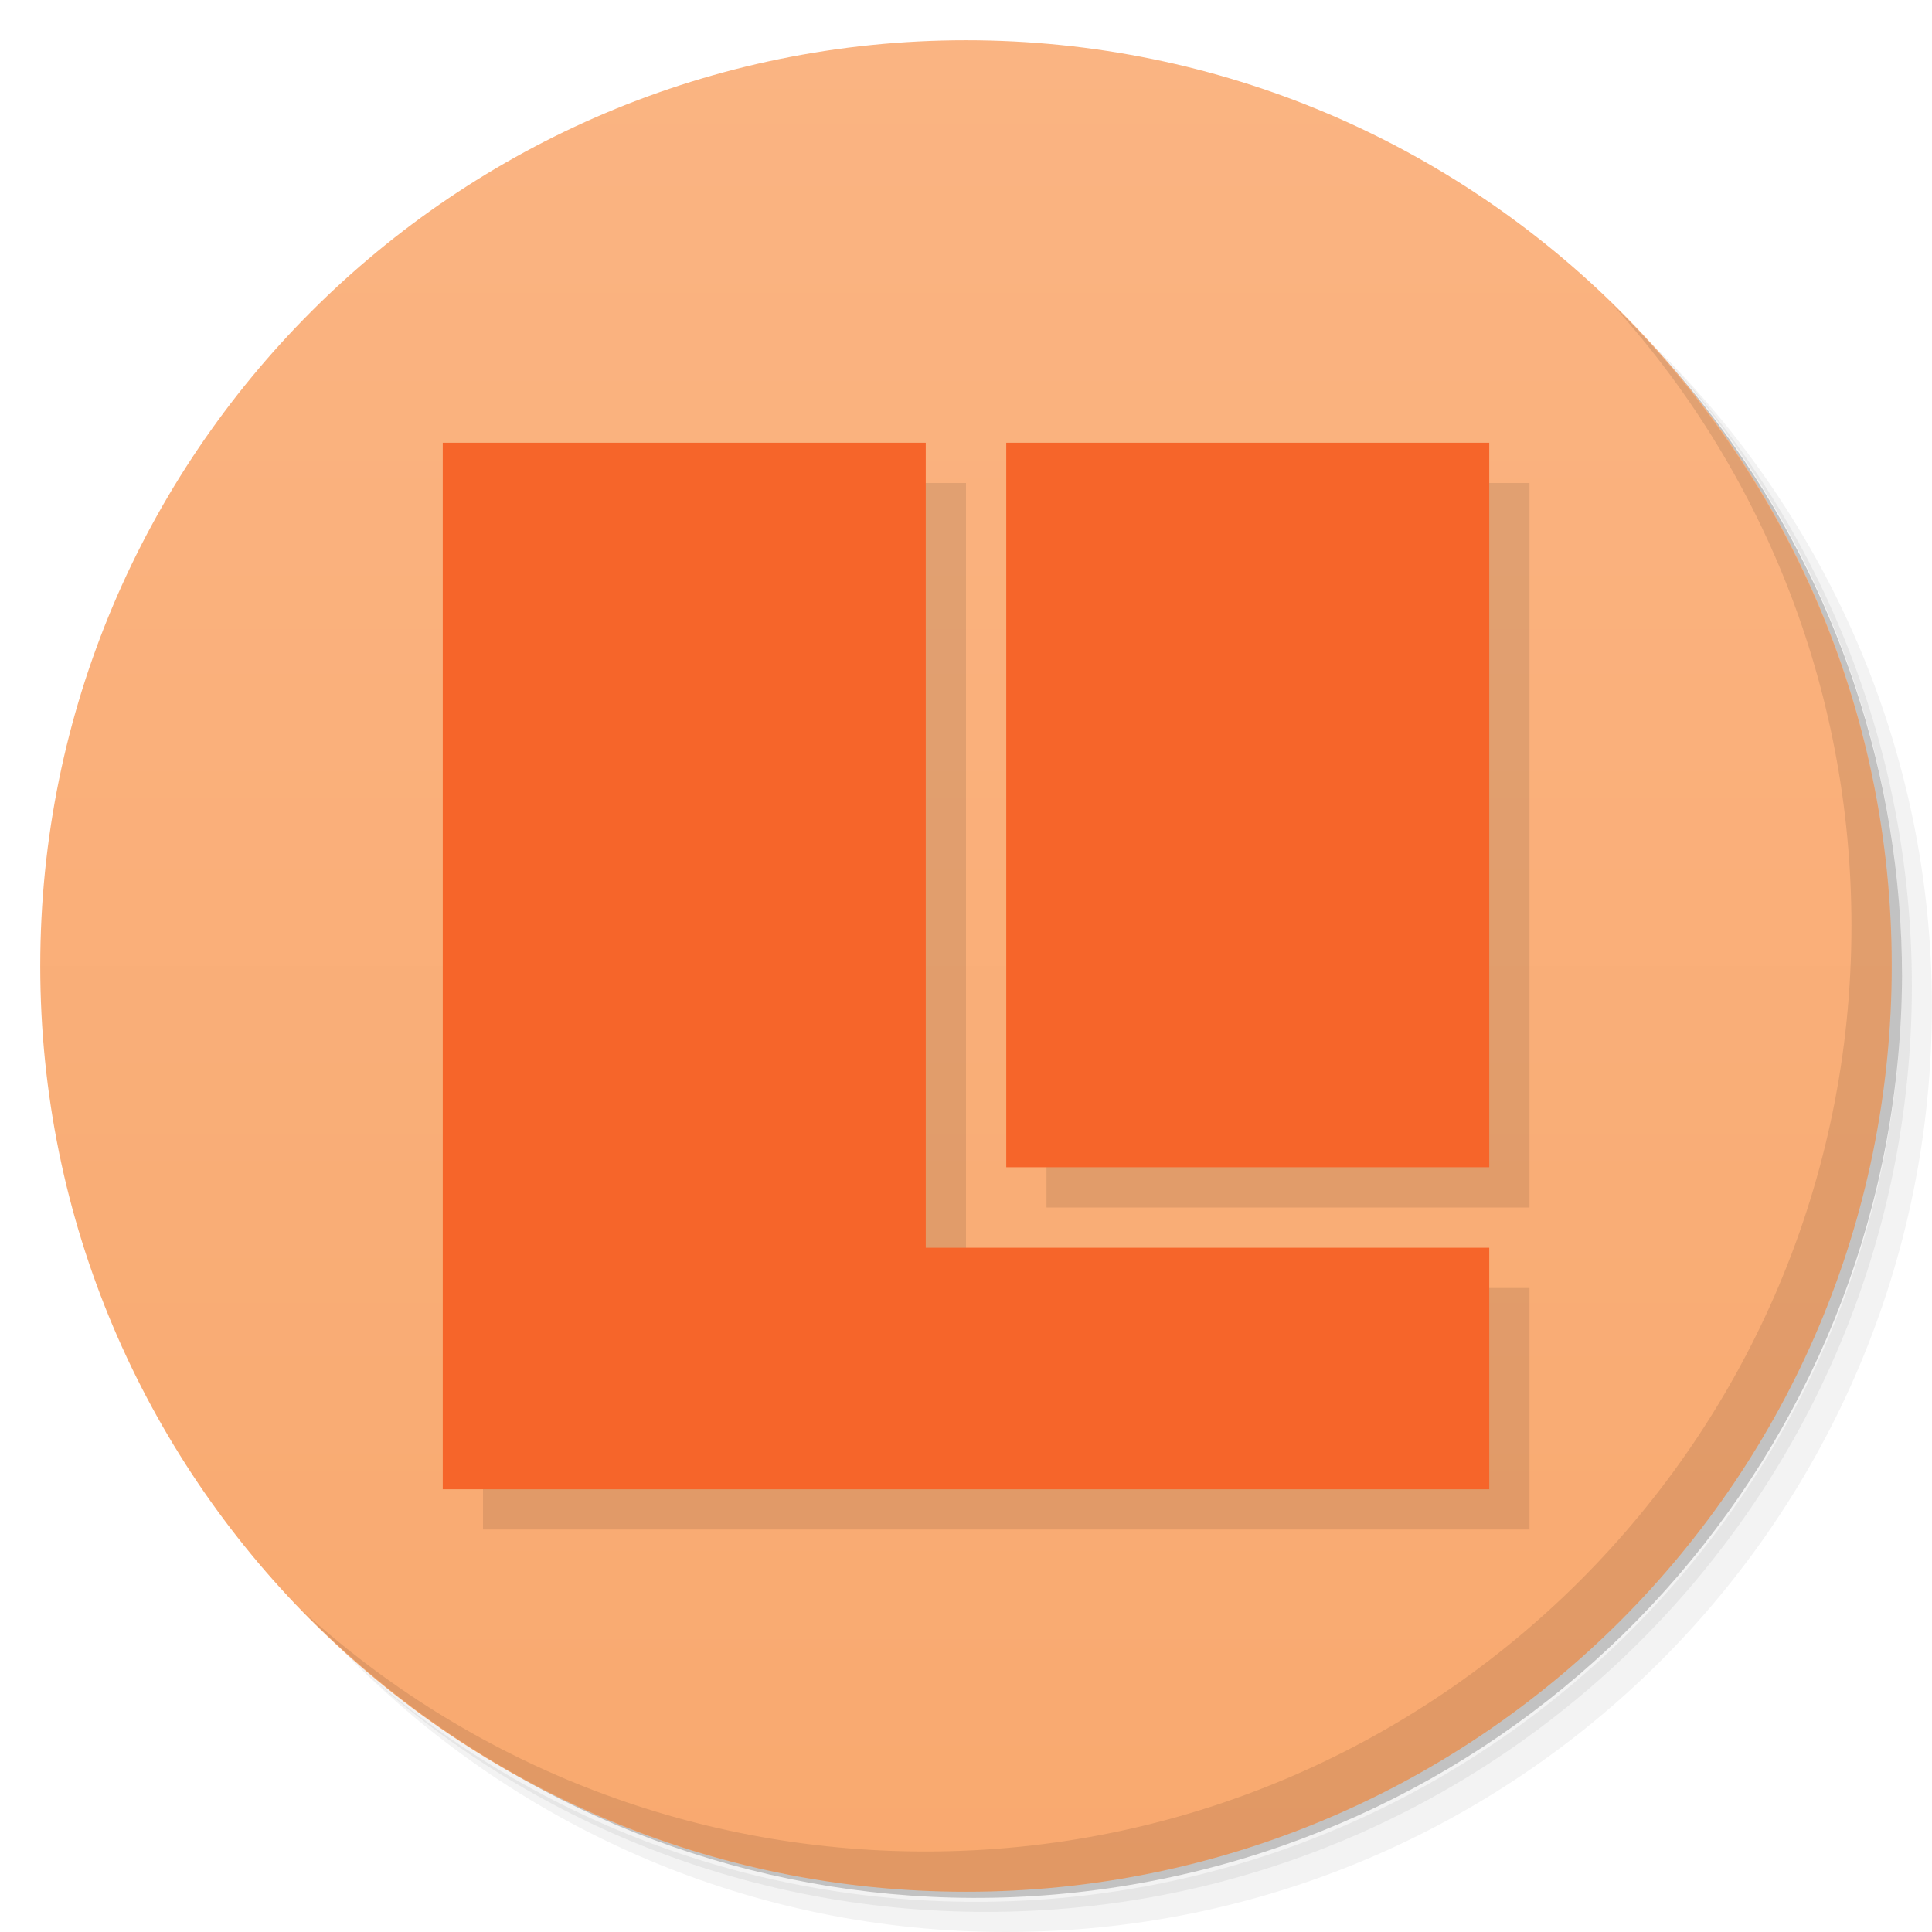
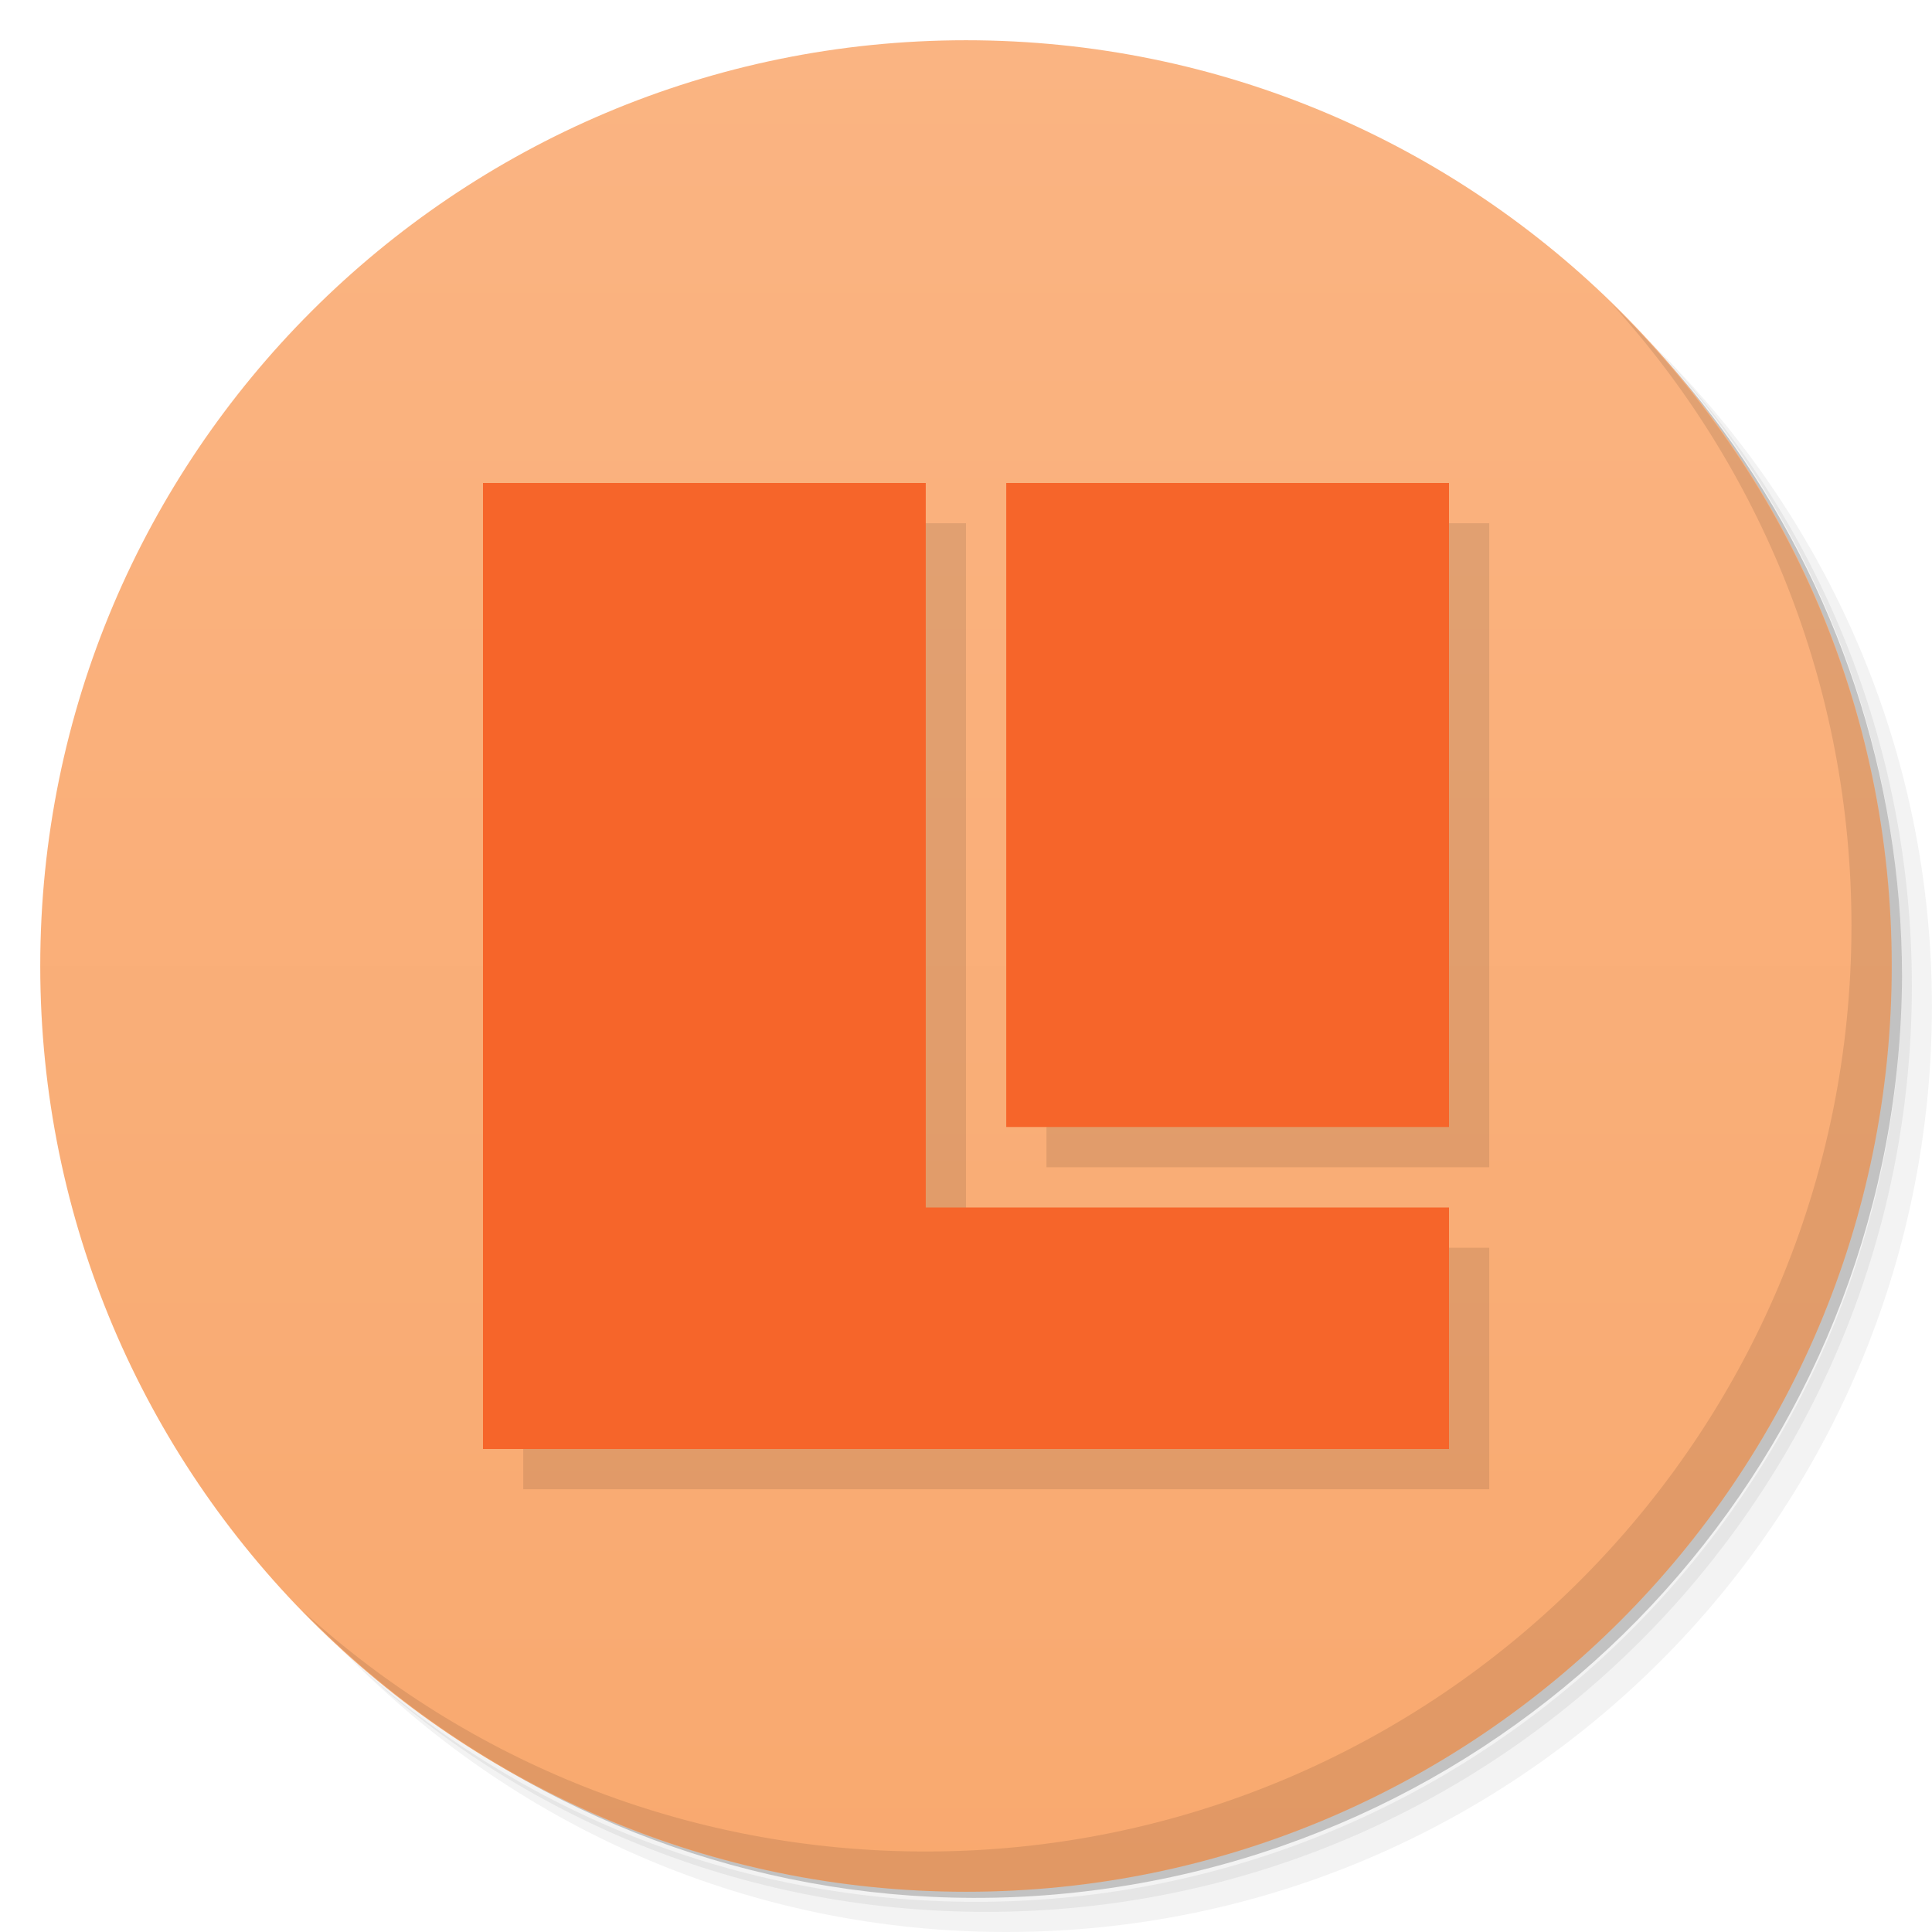
<svg xmlns="http://www.w3.org/2000/svg" version="1.1" viewBox="0 0 48 48">
  <defs>
    <linearGradient id="linearGradient3764" x1="1" x2="47" gradientTransform="matrix(0 -1 1 0 -1.5e-6 48)" gradientUnits="userSpaceOnUse">
      <stop style="stop-color:#f9a96f" offset="0" />
      <stop style="stop-color:#fab482" offset="1" />
    </linearGradient>
  </defs>
  <path d="m36.31 5c5.859 4.062 9.688 10.831 9.688 18.5 0 12.426-10.07 22.5-22.5 22.5-7.669 0-14.438-3.828-18.5-9.688 1.037 1.822 2.306 3.499 3.781 4.969 4.085 3.712 9.514 5.969 15.469 5.969 12.703 0 23-10.298 23-23 0-5.954-2.256-11.384-5.969-15.469-1.469-1.475-3.147-2.744-4.969-3.781zm4.969 3.781c3.854 4.113 6.219 9.637 6.219 15.719 0 12.703-10.297 23-23 23-6.081 0-11.606-2.364-15.719-6.219 4.16 4.144 9.883 6.719 16.219 6.719 12.703 0 23-10.298 23-23 0-6.335-2.575-12.06-6.719-16.219z" style="opacity:.05" />
  <path d="m41.28 8.781c3.712 4.085 5.969 9.514 5.969 15.469 0 12.703-10.297 23-23 23-5.954 0-11.384-2.256-15.469-5.969 4.113 3.854 9.637 6.219 15.719 6.219 12.703 0 23-10.298 23-23 0-6.081-2.364-11.606-6.219-15.719z" style="opacity:.1" />
  <path d="m31.25 2.375c8.615 3.154 14.75 11.417 14.75 21.13 0 12.426-10.07 22.5-22.5 22.5-9.708 0-17.971-6.135-21.12-14.75a23 23 0 0 0 44.875 -7 23 23 0 0 0 -16 -21.875z" style="opacity:.2" />
  <path d="m24 1c12.703 0 23 10.297 23 23s-10.297 23-23 23-23-10.297-23-23 10.297-23 23-23z" style="fill:url(#linearGradient3764)" />
  <path d="m40.03 7.531c3.712 4.084 5.969 9.514 5.969 15.469 0 12.703-10.297 23-23 23-5.954 0-11.384-2.256-15.469-5.969 4.178 4.291 10.01 6.969 16.469 6.969 12.703 0 23-10.298 23-23 0-6.462-2.677-12.291-6.969-16.469z" style="opacity:.1" />
-   <path d="m12 12v26h26v-6h-14v-20zm14 0v18h12v-18z" style="opacity:.1" />
-   <path d="m11 11v26h26v-6h-14v-20zm14 0v18h12v-18z" style="fill:#f6652a" />
+   <path d="m13 13v24h24v-6h-13v-18zm13 0v16h11v-16z" style="opacity:.1" />
+   <path d="m12 12v24h24v-6h-13v-18zm13 0v16h11v-16z" style="fill:#f6652a" />
</svg>
